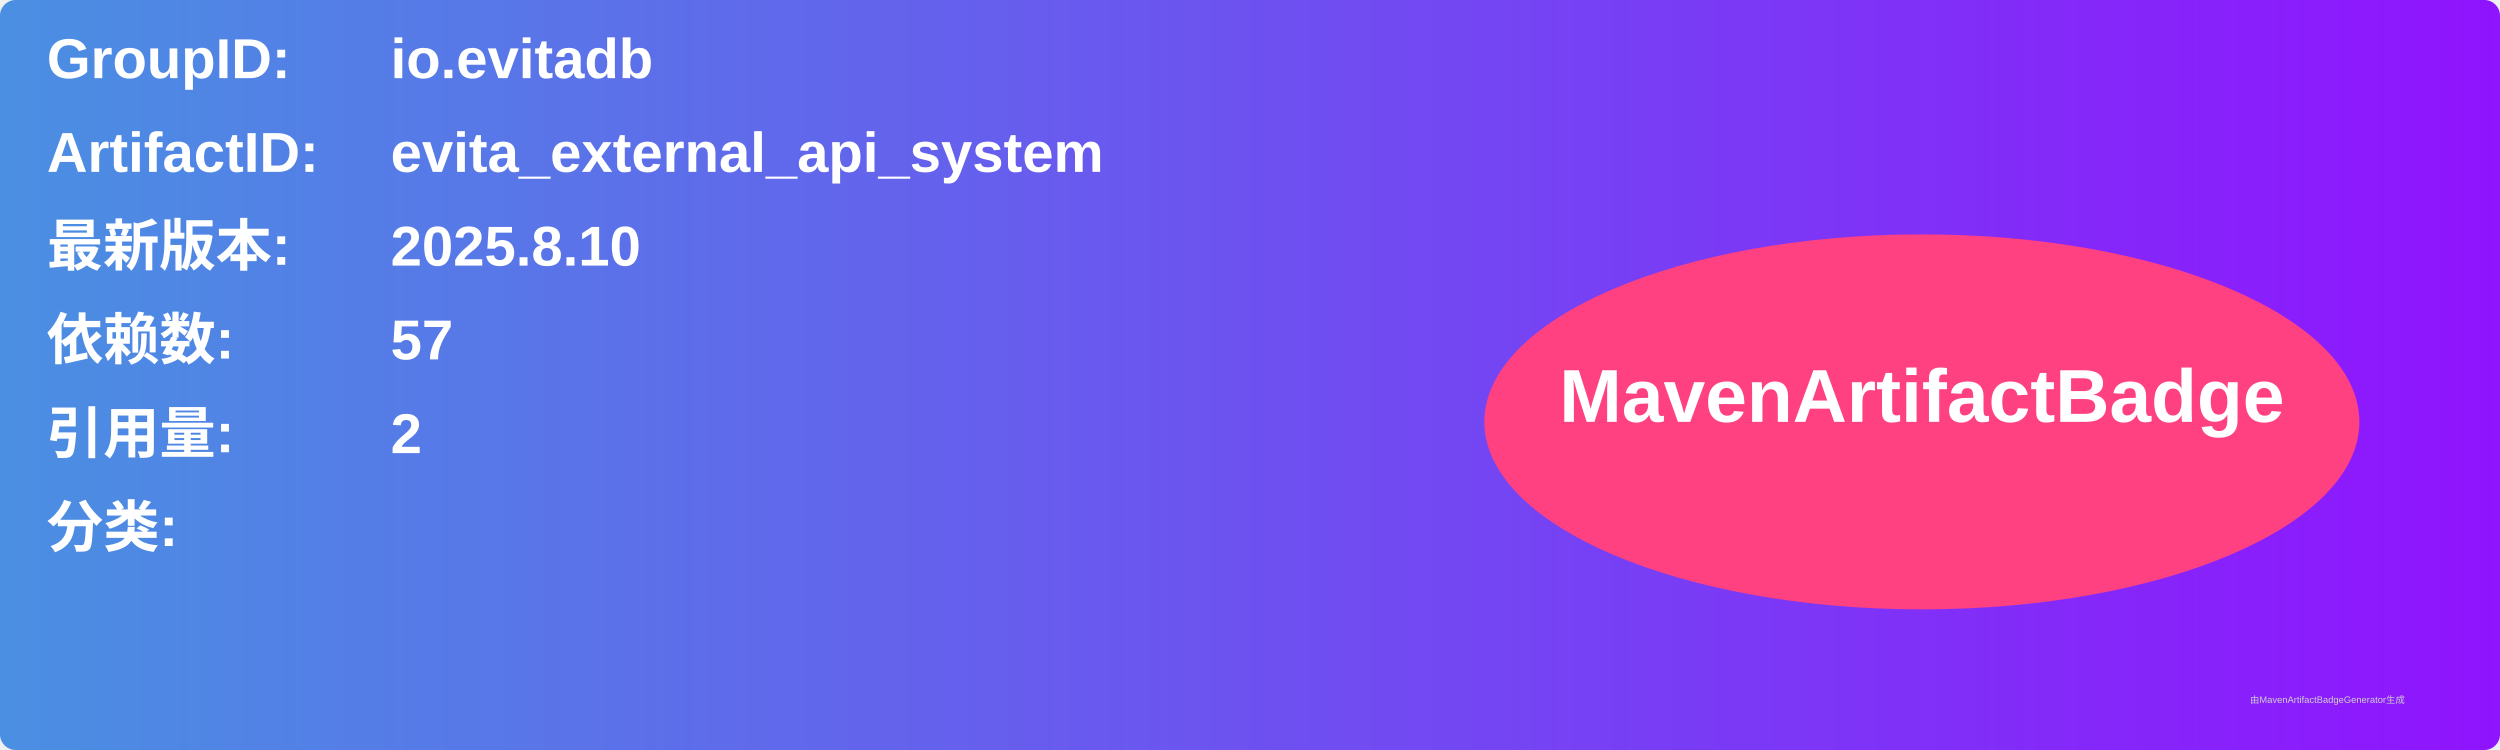
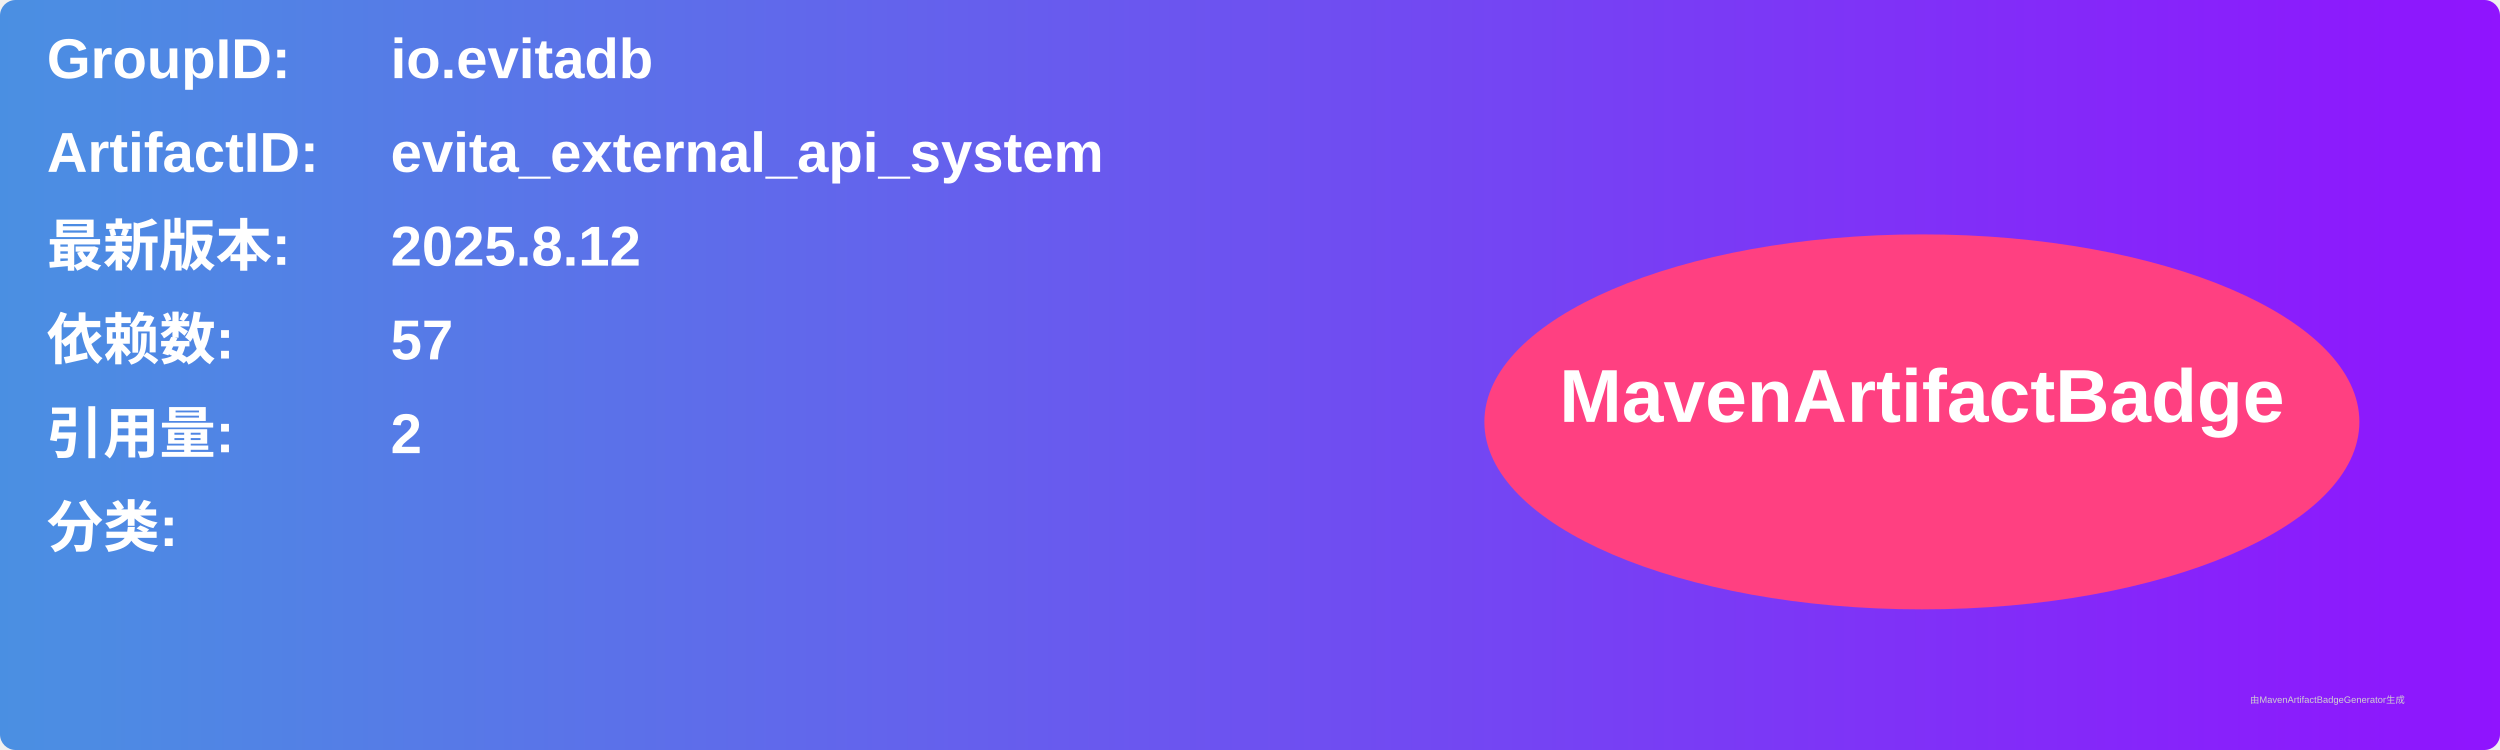
<svg xmlns="http://www.w3.org/2000/svg" width="800" height="240" viewBox="0 0 800 240">
  <linearGradient id="grad" x1="0%" y1="0%" x2="100%" y2="0%">
    <stop offset="0%" stop-color="#4a90e2" />
    <stop offset="100%" stop-color="#9013fe" />
  </linearGradient>
  <rect width="100%" height="100%" rx="5" ry="5" fill="url(#grad)" />
  <g transform="translate(15, 15)">
    <text x="0" y="10" font-family="Arial" font-size="18" fill="white" font-weight="bold" width="260">GroupID:</text>
    <text x="110" y="10" font-family="Arial" font-size="18" fill="white" font-weight="bold" width="460">io.evitadb</text>
    <text x="0" y="40" font-family="Arial" font-size="18" fill="white" font-weight="bold" width="260">ArtifactID:</text>
    <text x="110" y="40" font-family="Arial" font-size="18" fill="white" font-weight="bold" width="460">evita_external_api_system</text>
    <text x="0" y="70" font-family="Arial" font-size="18" fill="white" font-weight="bold">最新版本:</text>
    <text x="110" y="70" font-family="Arial" font-size="18" fill="white" font-weight="bold">
-       <tspan font-weight="bold">2025.8.10</tspan>
+       <tspan font-weight="bold">2025.8.12</tspan>
    </text>
    <text x="0" y="100" font-family="Arial" font-size="18" fill="white" font-weight="bold">依赖数: </text>
    <text x="110" y="100" font-family="Arial" font-size="18" fill="white">
      <tspan font-weight="bold">57</tspan>
    </text>
    <text x="0" y="130" font-family="Arial" font-size="18" fill="white" font-weight="bold">引用量: </text>
    <text x="110" y="130" font-family="Arial" font-size="18" fill="white">
      <tspan font-weight="bold">2</tspan>
    </text>
    <text x="0" y="160" font-family="Arial" font-size="18" fill="white" font-weight="bold">分类:</text>
    <text x="10" y="190" font-family="Arial" font-size="10" fill="white">
      <tspan font-weight="bold" />
    </text>
    <ellipse cx="600" cy="120" rx="140" ry="60" fill="#ff4081" />
    <text x="600" y="120" text-anchor="middle" font-family="Arial" font-size="24" fill="white" font-weight="bold">MavenArtifactBadge</text>
  </g>
  <text x="720" y="225" font-family="Arial" font-size="3" fill="#d0d0d0">由MavenArtifactBadgeGenerator生成</text>
</svg>
